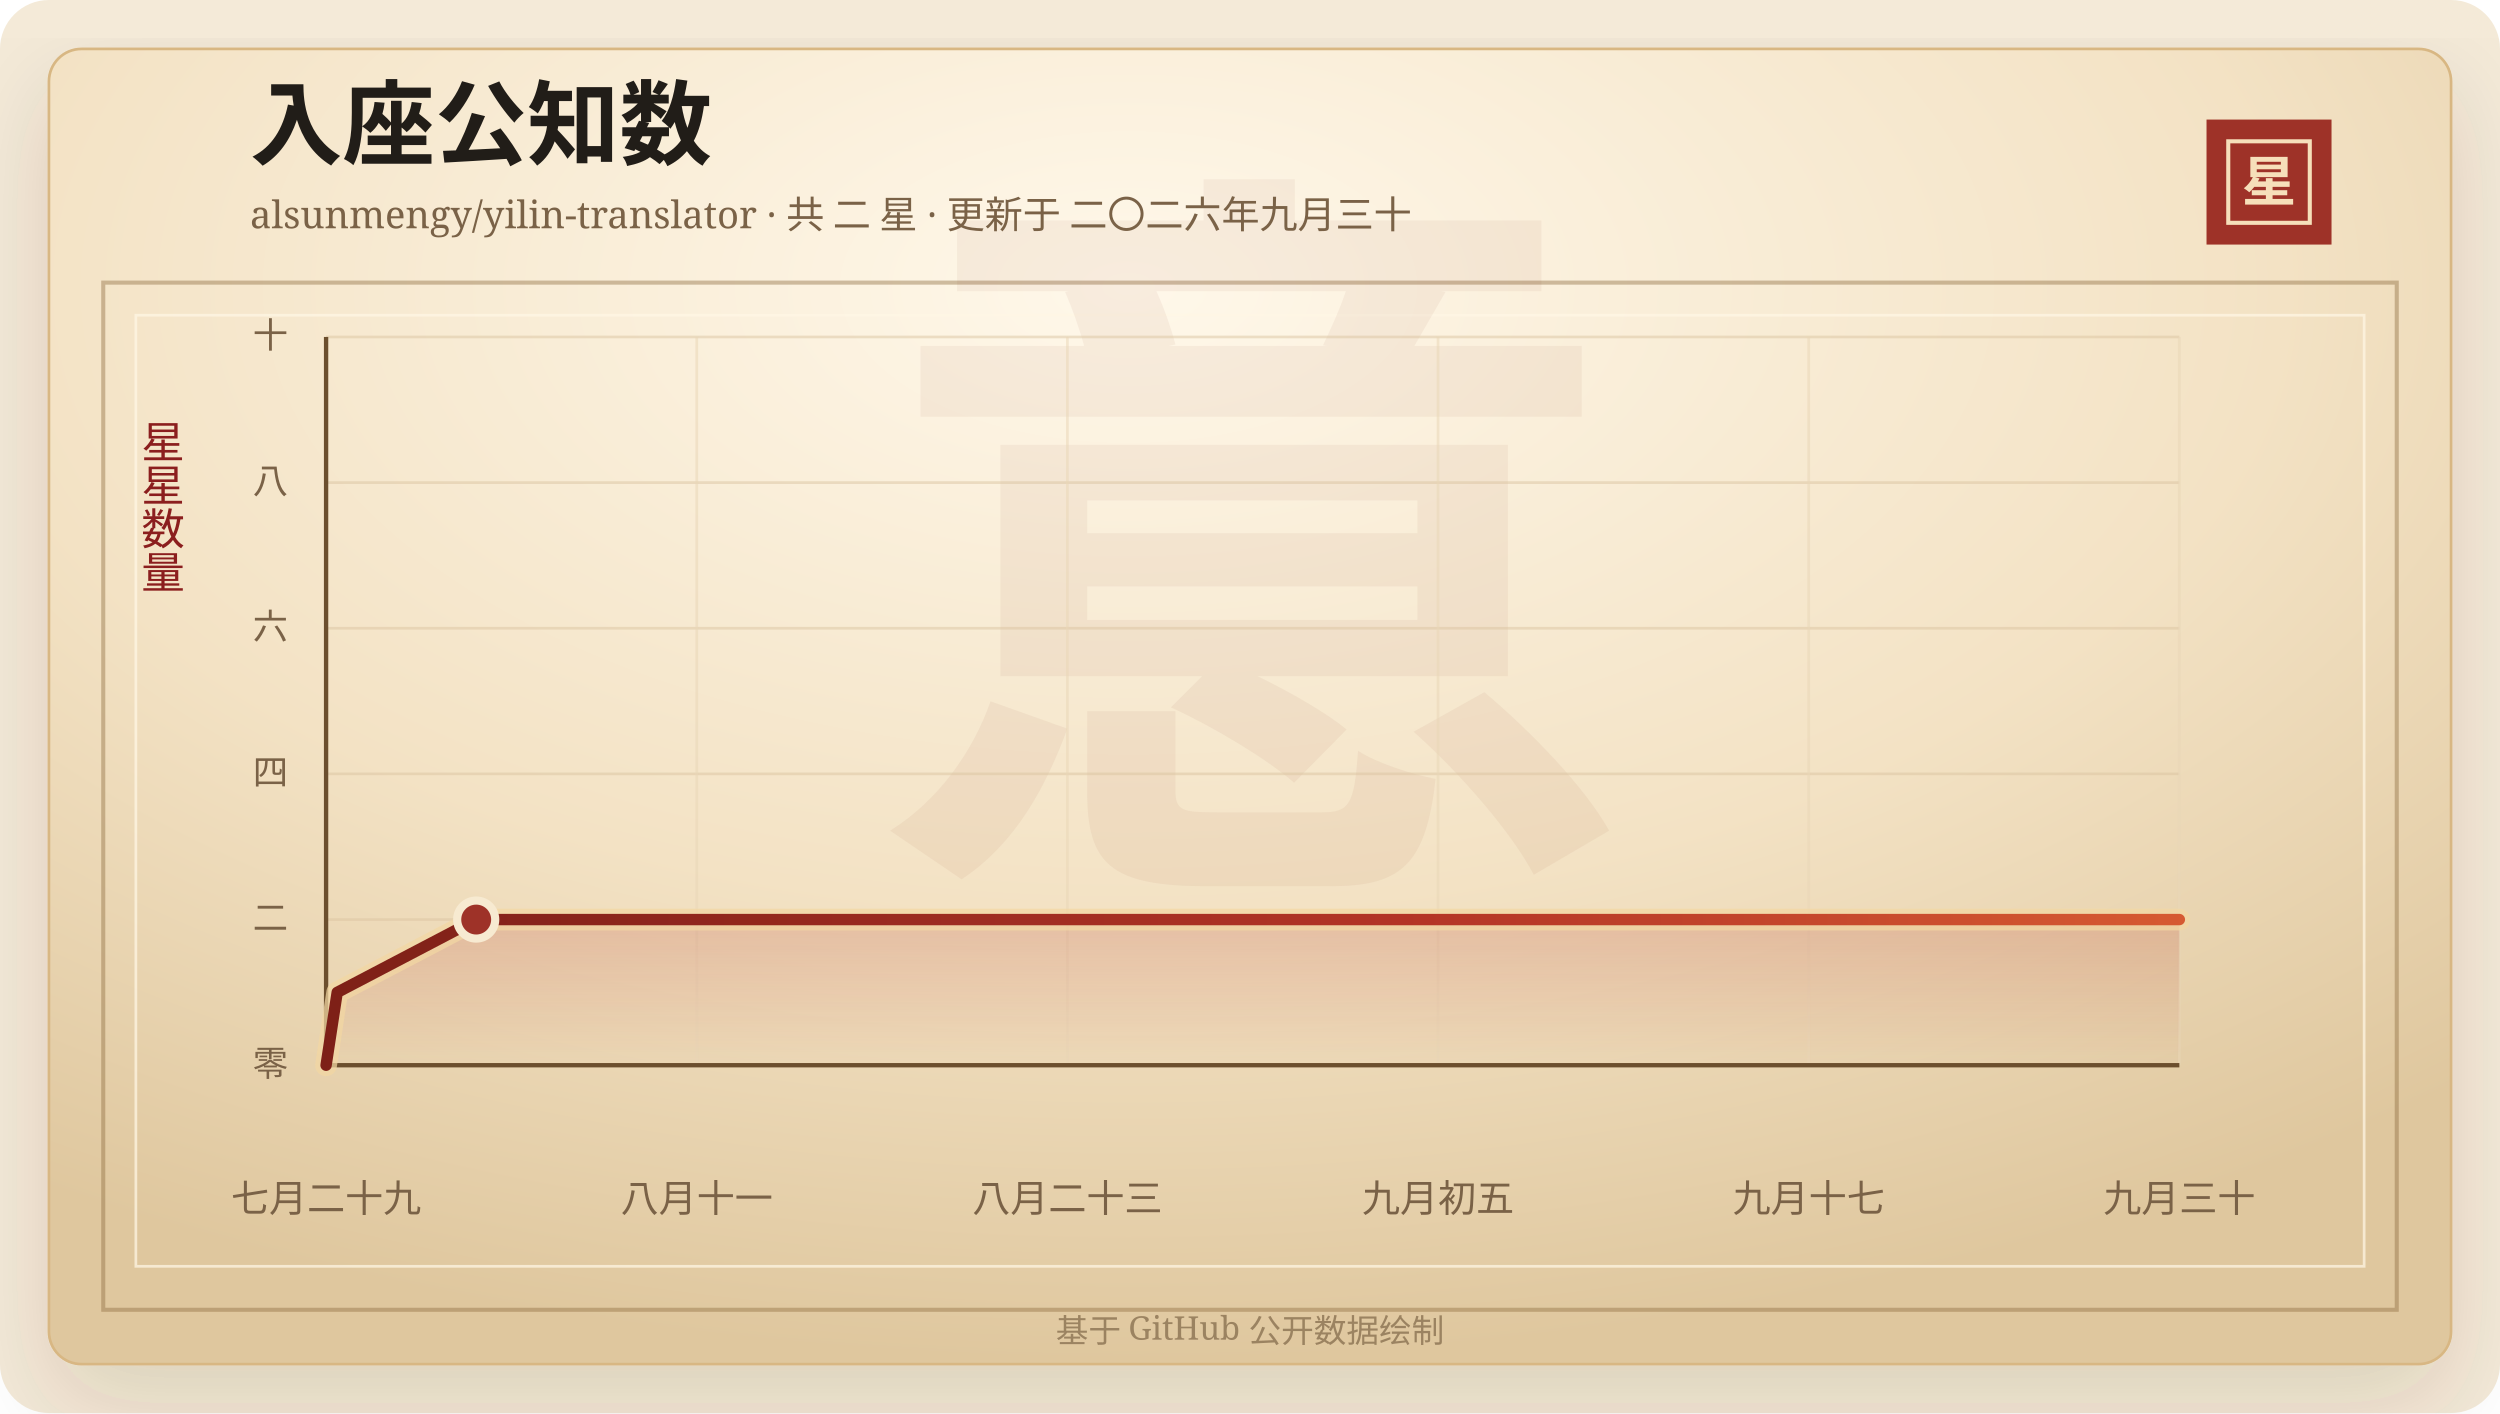
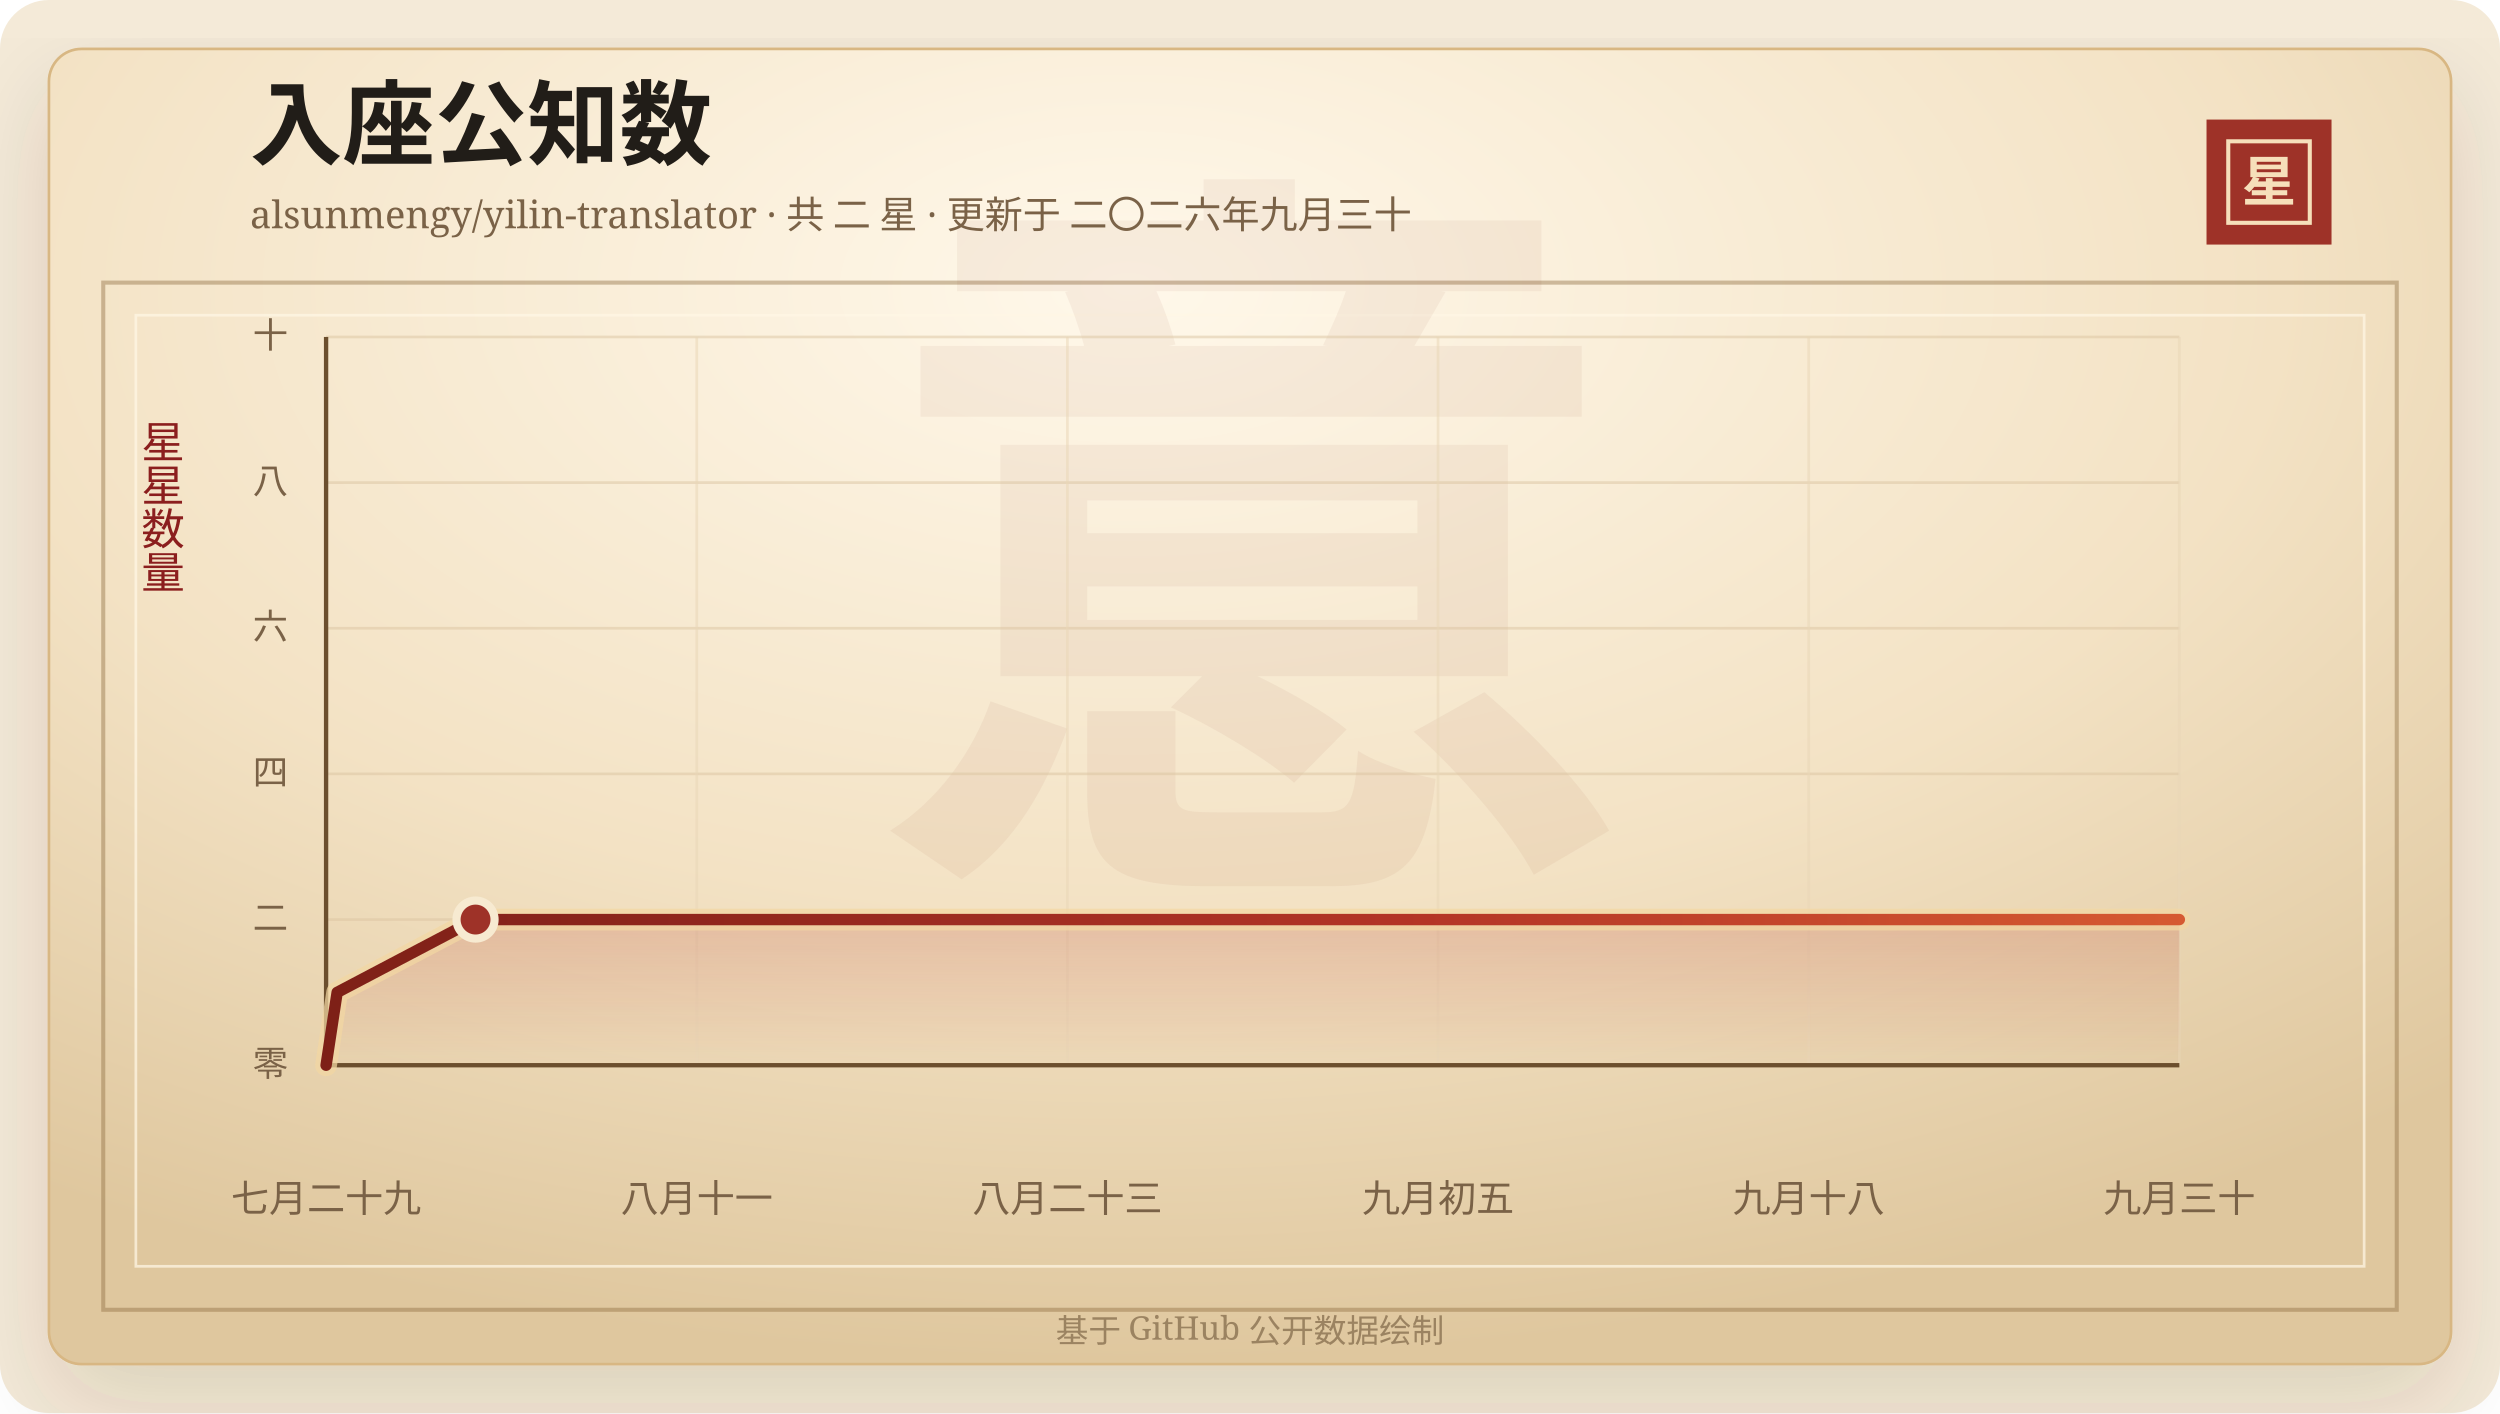
<svg xmlns="http://www.w3.org/2000/svg" width="920" height="520" viewBox="0 0 920 520" role="img" aria-labelledby="title desc">
  <defs>
    <linearGradient id="line" x1="0" x2="1" y1="0" y2="0">
      <stop offset="0%" stop-color="#7d2017" />
      <stop offset="58%" stop-color="#b33426" />
      <stop offset="100%" stop-color="#d65a32" />
    </linearGradient>
    <linearGradient id="area" x1="0" x2="0" y1="0" y2="1">
      <stop offset="0%" stop-color="#b33426" stop-opacity="0.2" />
      <stop offset="100%" stop-color="#b33426" stop-opacity="0" />
    </linearGradient>
    <radialGradient id="paper" cx="45%" cy="18%" r="82%">
      <stop offset="0%" stop-color="#fff8ea" />
      <stop offset="58%" stop-color="#f3e2c4" />
      <stop offset="100%" stop-color="#dfc79e" />
    </radialGradient>
    <filter id="shadow" x="-20%" y="-20%" width="140%" height="140%">
      <feDropShadow dx="0" dy="14" stdDeviation="18" flood-color="#3b2a20" flood-opacity="0.14" />
    </filter>
  </defs>
  <rect width="920" height="520" rx="18" fill="#f4ead8" />
  <rect x="18" y="18" width="884" height="484" rx="12" fill="url(#paper)" stroke="#d8b783" filter="url(#shadow)" />
  <rect x="38" y="104" width="844" height="378" fill="none" stroke="#8c6b3f" stroke-opacity="0.42" stroke-width="1.5" />
  <rect x="50" y="116" width="820" height="350" fill="none" stroke="#fff7e5" stroke-opacity="0.72" />
  <text x="460" y="304" text-anchor="middle" fill="#8c342a" fill-opacity="0.06" font-family="Songti SC, STSong, SimSun, serif" font-size="280" font-weight="700">意</text>
  <text x="92" y="58" fill="#211d18" font-family="Songti SC, STSong, SimSun, serif" font-size="34" font-weight="700">入座公知数</text>
  <text x="92" y="84" fill="#7a6247" font-family="Songti SC, STSong, SimSun, serif" font-size="14.0">alsunmengy/yilin-translator · 共 二 星 · 更新于 二〇二六年九月三十</text>
  <rect x="812" y="44" width="46" height="46" fill="#9e3228" />
  <rect x="820" y="52" width="30" height="30" fill="none" stroke="#f6dfba" stroke-width="1.5" />
  <text x="835" y="74" text-anchor="middle" fill="#f6dfba" font-family="Songti SC, STSong, SimSun, serif" font-size="20" font-weight="700">星</text>
  <text x="60" y="166" text-anchor="middle" fill="#8b1e1e" font-family="Songti SC, STSong, SimSun, serif" font-size="16" writing-mode="vertical-rl">星星数量</text>
  <line x1="120" y1="392.00" x2="802" y2="392.00" stroke="#d9c29e" stroke-opacity="0.48" />
  <text x="106" y="396.00" text-anchor="end" fill="#7a6247" font-family="Songti SC, STSong, SimSun, serif" font-size="13">零</text>
  <line x1="120" y1="338.40" x2="802" y2="338.40" stroke="#d9c29e" stroke-opacity="0.48" />
  <text x="106" y="342.40" text-anchor="end" fill="#7a6247" font-family="Songti SC, STSong, SimSun, serif" font-size="13">二</text>
  <line x1="120" y1="284.80" x2="802" y2="284.80" stroke="#d9c29e" stroke-opacity="0.48" />
  <text x="106" y="288.80" text-anchor="end" fill="#7a6247" font-family="Songti SC, STSong, SimSun, serif" font-size="13">四</text>
  <line x1="120" y1="231.20" x2="802" y2="231.20" stroke="#d9c29e" stroke-opacity="0.48" />
  <text x="106" y="235.20" text-anchor="end" fill="#7a6247" font-family="Songti SC, STSong, SimSun, serif" font-size="13">六</text>
  <line x1="120" y1="177.60" x2="802" y2="177.60" stroke="#d9c29e" stroke-opacity="0.48" />
  <text x="106" y="181.60" text-anchor="end" fill="#7a6247" font-family="Songti SC, STSong, SimSun, serif" font-size="13">八</text>
  <line x1="120" y1="124.00" x2="802" y2="124.00" stroke="#d9c29e" stroke-opacity="0.48" />
  <text x="106" y="128.00" text-anchor="end" fill="#7a6247" font-family="Songti SC, STSong, SimSun, serif" font-size="13">十</text>
  <line x1="120.00" y1="124" x2="120.00" y2="392" stroke="#ead6b7" stroke-opacity="0.54" />
  <text x="120.00" y="446" text-anchor="middle" fill="#7a6247" font-family="Songti SC, STSong, SimSun, serif" font-size="14">七月二十九</text>
  <line x1="256.40" y1="124" x2="256.40" y2="392" stroke="#ead6b7" stroke-opacity="0.54" />
  <text x="256.40" y="446" text-anchor="middle" fill="#7a6247" font-family="Songti SC, STSong, SimSun, serif" font-size="14">八月十一</text>
  <line x1="392.80" y1="124" x2="392.80" y2="392" stroke="#ead6b7" stroke-opacity="0.54" />
  <text x="392.80" y="446" text-anchor="middle" fill="#7a6247" font-family="Songti SC, STSong, SimSun, serif" font-size="14">八月二十三</text>
  <line x1="529.20" y1="124" x2="529.20" y2="392" stroke="#ead6b7" stroke-opacity="0.54" />
  <text x="529.20" y="446" text-anchor="middle" fill="#7a6247" font-family="Songti SC, STSong, SimSun, serif" font-size="14">九月初五</text>
  <line x1="665.60" y1="124" x2="665.60" y2="392" stroke="#ead6b7" stroke-opacity="0.54" />
-   <text x="665.60" y="446" text-anchor="middle" fill="#7a6247" font-family="Songti SC, STSong, SimSun, serif" font-size="14">九月十七</text>
+   <text x="665.60" y="446" text-anchor="middle" fill="#7a6247" font-family="Songti SC, STSong, SimSun, serif" font-size="14">九月十八</text>
  <line x1="802.00" y1="124" x2="802.00" y2="392" stroke="#ead6b7" stroke-opacity="0.54" />
  <text x="802.00" y="446" text-anchor="middle" fill="#7a6247" font-family="Songti SC, STSong, SimSun, serif" font-size="14">九月三十</text>
  <line x1="120" y1="392" x2="802" y2="392" stroke="#6c4f2e" stroke-width="1.6" />
  <line x1="120" y1="124" x2="120" y2="392" stroke="#6c4f2e" stroke-width="1.6" />
-   <polygon points="120.00,392.00 120.00,392.00 124.09,365.20 175.24,338.40 802.00,338.40 802.00,392.00" fill="url(#area)" />
-   <polyline points="120.00,392.00 124.09,365.20 175.24,338.40 802.00,338.40" fill="none" stroke="#f3d7a2" stroke-width="8" stroke-linecap="round" stroke-linejoin="round" opacity="0.72" />
-   <polyline points="120.00,392.00 124.09,365.20 175.24,338.40 802.00,338.40" fill="none" stroke="url(#line)" stroke-width="4.2" stroke-linecap="round" stroke-linejoin="round" />
-   <circle cx="175.24" cy="338.40" r="7" fill="#9e3228" stroke="#f7ead1" stroke-width="3" />
+   <polygon points="120.00,392.00 120.00,392.00 124.07,365.20 175.00,338.40 802.00,338.40 802.00,392.00" fill="url(#area)" />
+   <polyline points="120.00,392.00 124.07,365.20 175.00,338.40 802.00,338.40" fill="none" stroke="#f3d7a2" stroke-width="8" stroke-linecap="round" stroke-linejoin="round" opacity="0.72" />
+   <polyline points="120.00,392.00 124.07,365.20 175.00,338.40 802.00,338.40" fill="none" stroke="url(#line)" stroke-width="4.2" stroke-linecap="round" stroke-linejoin="round" />
+   <circle cx="175.00" cy="338.40" r="7" fill="#9e3228" stroke="#f7ead1" stroke-width="3" />
  <text x="460" y="494" text-anchor="middle" fill="#9b8361" font-family="Songti SC, STSong, SimSun, serif" font-size="12">基于 GitHub 公开数据绘制</text>
</svg>
